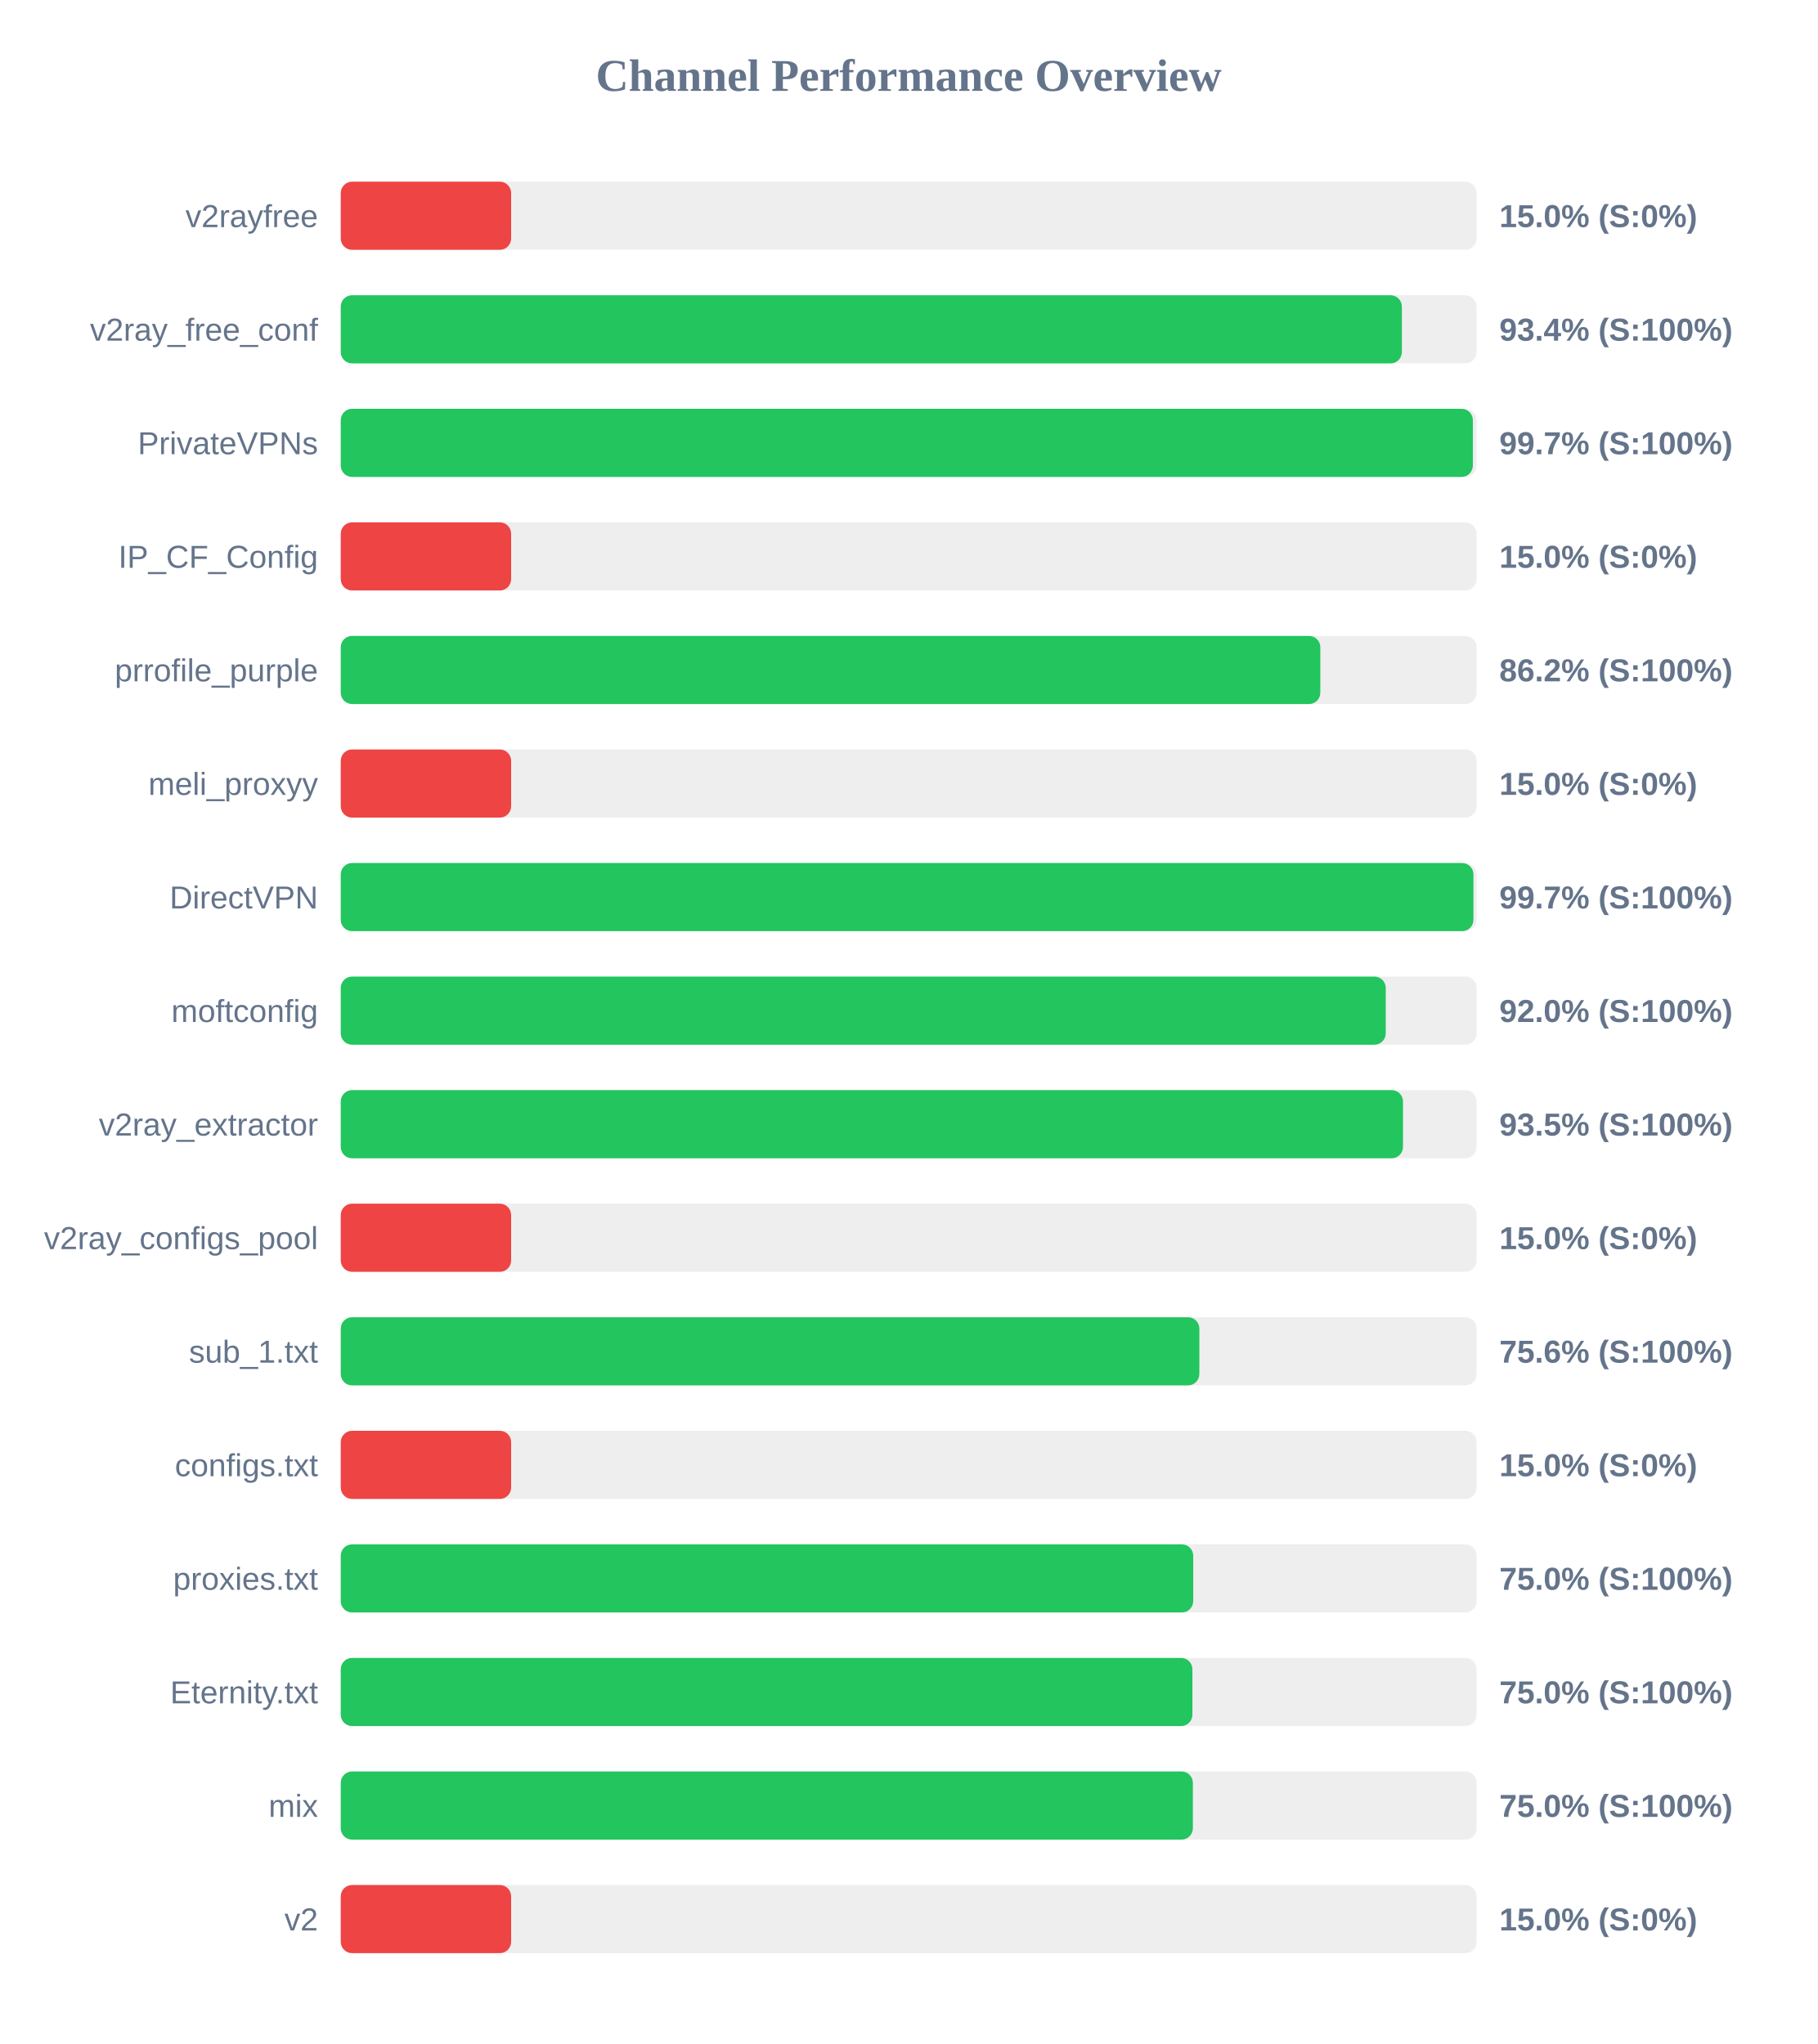
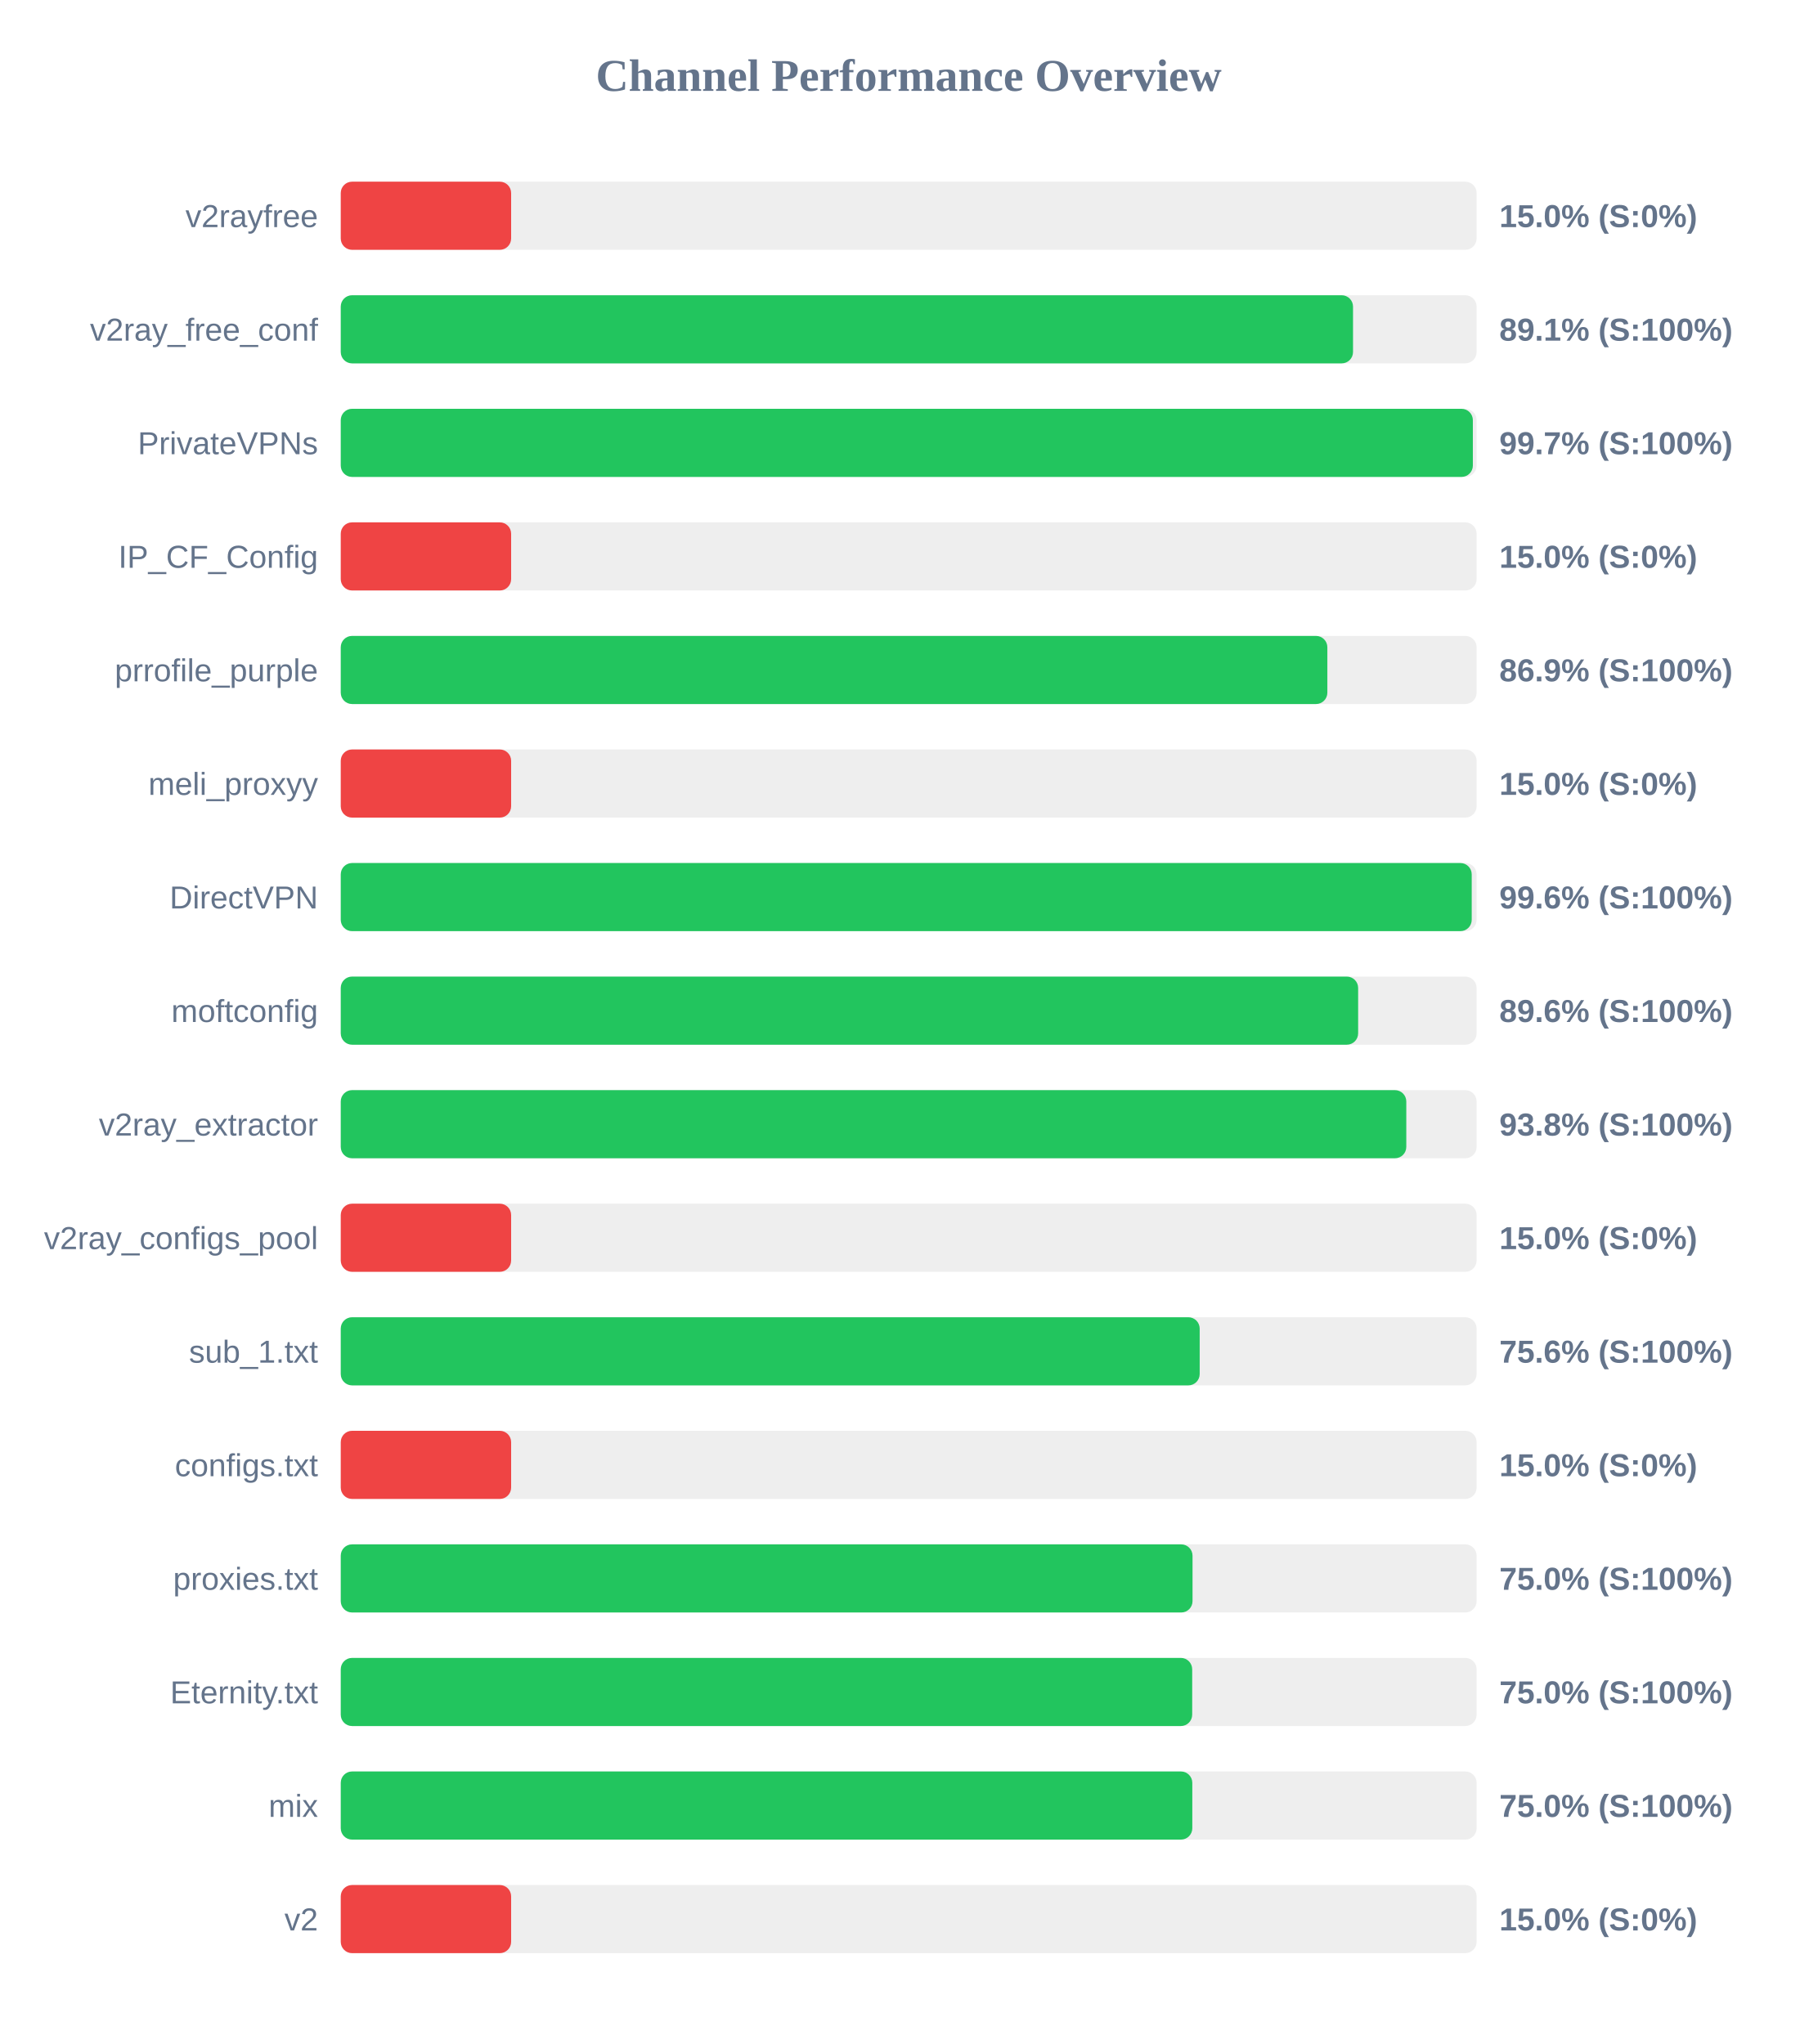
<svg xmlns="http://www.w3.org/2000/svg" width="800" height="900" version="1.1">
  <style>
        .row { font: 14px Arial; fill: #64748b; }
        .score { font: bold 14px Arial; fill: #64748b; }
    </style>
  <text x="400" y="40" text-anchor="middle" font-size="20px" font-weight="bold" fill="#64748b">Channel Performance Overview</text>
  <rect x="150" y="80" width="500" height="30" fill="#eee" rx="5" />
  <rect x="150" y="80" width="75.0" height="30" fill="#ef4444" rx="5" />
  <text x="140" y="100" text-anchor="end" class="row">v2rayfree</text>
  <text x="660" y="100" text-anchor="start" class="score">15.0% (S:0%)</text>
  <rect x="150" y="130" width="500" height="30" fill="#eee" rx="5" />
-   <rect x="150" y="130" width="467.1" height="30" fill="#22c55e" rx="5" />
+   <rect x="150" y="130" width="445.6" height="30" fill="#22c55e" rx="5" />
  <text x="140" y="150" text-anchor="end" class="row">v2ray_free_conf</text>
-   <text x="660" y="150" text-anchor="start" class="score">93.4% (S:100%)</text>
+   <text x="660" y="150" text-anchor="start" class="score">89.1% (S:100%)</text>
  <rect x="150" y="180" width="500" height="30" fill="#eee" rx="5" />
  <rect x="150" y="180" width="498.35" height="30" fill="#22c55e" rx="5" />
  <text x="140" y="200" text-anchor="end" class="row">PrivateVPNs</text>
  <text x="660" y="200" text-anchor="start" class="score">99.7% (S:100%)</text>
  <rect x="150" y="230" width="500" height="30" fill="#eee" rx="5" />
  <rect x="150" y="230" width="75.0" height="30" fill="#ef4444" rx="5" />
  <text x="140" y="250" text-anchor="end" class="row">IP_CF_Config</text>
  <text x="660" y="250" text-anchor="start" class="score">15.0% (S:0%)</text>
  <rect x="150" y="280" width="500" height="30" fill="#eee" rx="5" />
-   <rect x="150" y="280" width="431.2" height="30" fill="#22c55e" rx="5" />
+   <rect x="150" y="280" width="434.3" height="30" fill="#22c55e" rx="5" />
  <text x="140" y="300" text-anchor="end" class="row">prrofile_purple</text>
-   <text x="660" y="300" text-anchor="start" class="score">86.2% (S:100%)</text>
+   <text x="660" y="300" text-anchor="start" class="score">86.9% (S:100%)</text>
  <rect x="150" y="330" width="500" height="30" fill="#eee" rx="5" />
  <rect x="150" y="330" width="75.0" height="30" fill="#ef4444" rx="5" />
  <text x="140" y="350" text-anchor="end" class="row">meli_proxyy</text>
  <text x="660" y="350" text-anchor="start" class="score">15.0% (S:0%)</text>
  <rect x="150" y="380" width="500" height="30" fill="#eee" rx="5" />
-   <rect x="150" y="380" width="498.6" height="30" fill="#22c55e" rx="5" />
+   <rect x="150" y="380" width="497.85" height="30" fill="#22c55e" rx="5" />
  <text x="140" y="400" text-anchor="end" class="row">DirectVPN</text>
-   <text x="660" y="400" text-anchor="start" class="score">99.7% (S:100%)</text>
+   <text x="660" y="400" text-anchor="start" class="score">99.6% (S:100%)</text>
  <rect x="150" y="430" width="500" height="30" fill="#eee" rx="5" />
-   <rect x="150" y="430" width="460.0" height="30" fill="#22c55e" rx="5" />
+   <rect x="150" y="430" width="447.85" height="30" fill="#22c55e" rx="5" />
  <text x="140" y="450" text-anchor="end" class="row">moftconfig</text>
-   <text x="660" y="450" text-anchor="start" class="score">92.0% (S:100%)</text>
+   <text x="660" y="450" text-anchor="start" class="score">89.6% (S:100%)</text>
  <rect x="150" y="480" width="500" height="30" fill="#eee" rx="5" />
-   <rect x="150" y="480" width="467.6" height="30" fill="#22c55e" rx="5" />
+   <rect x="150" y="480" width="469.05" height="30" fill="#22c55e" rx="5" />
  <text x="140" y="500" text-anchor="end" class="row">v2ray_extractor</text>
-   <text x="660" y="500" text-anchor="start" class="score">93.5% (S:100%)</text>
+   <text x="660" y="500" text-anchor="start" class="score">93.8% (S:100%)</text>
  <rect x="150" y="530" width="500" height="30" fill="#eee" rx="5" />
  <rect x="150" y="530" width="75.0" height="30" fill="#ef4444" rx="5" />
  <text x="140" y="550" text-anchor="end" class="row">v2ray_configs_pool</text>
  <text x="660" y="550" text-anchor="start" class="score">15.0% (S:0%)</text>
  <rect x="150" y="580" width="500" height="30" fill="#eee" rx="5" />
-   <rect x="150" y="580" width="377.95" height="30" fill="#22c55e" rx="5" />
+   <rect x="150" y="580" width="378.1" height="30" fill="#22c55e" rx="5" />
  <text x="140" y="600" text-anchor="end" class="row">sub_1.txt</text>
  <text x="660" y="600" text-anchor="start" class="score">75.6% (S:100%)</text>
  <rect x="150" y="630" width="500" height="30" fill="#eee" rx="5" />
  <rect x="150" y="630" width="75.0" height="30" fill="#ef4444" rx="5" />
  <text x="140" y="650" text-anchor="end" class="row">configs.txt</text>
  <text x="660" y="650" text-anchor="start" class="score">15.0% (S:0%)</text>
  <rect x="150" y="680" width="500" height="30" fill="#eee" rx="5" />
-   <rect x="150" y="680" width="375.25" height="30" fill="#22c55e" rx="5" />
+   <rect x="150" y="680" width="374.95" height="30" fill="#22c55e" rx="5" />
  <text x="140" y="700" text-anchor="end" class="row">proxies.txt</text>
  <text x="660" y="700" text-anchor="start" class="score">75.0% (S:100%)</text>
  <rect x="150" y="730" width="500" height="30" fill="#eee" rx="5" />
-   <rect x="150" y="730" width="374.9" height="30" fill="#22c55e" rx="5" />
+   <rect x="150" y="730" width="374.8" height="30" fill="#22c55e" rx="5" />
  <text x="140" y="750" text-anchor="end" class="row">Eternity.txt</text>
  <text x="660" y="750" text-anchor="start" class="score">75.0% (S:100%)</text>
  <rect x="150" y="780" width="500" height="30" fill="#eee" rx="5" />
-   <rect x="150" y="780" width="375.1" height="30" fill="#22c55e" rx="5" />
+   <rect x="150" y="780" width="374.85" height="30" fill="#22c55e" rx="5" />
  <text x="140" y="800" text-anchor="end" class="row">mix</text>
  <text x="660" y="800" text-anchor="start" class="score">75.0% (S:100%)</text>
  <rect x="150" y="830" width="500" height="30" fill="#eee" rx="5" />
  <rect x="150" y="830" width="75.0" height="30" fill="#ef4444" rx="5" />
  <text x="140" y="850" text-anchor="end" class="row">v2</text>
  <text x="660" y="850" text-anchor="start" class="score">15.0% (S:0%)</text>
</svg>
